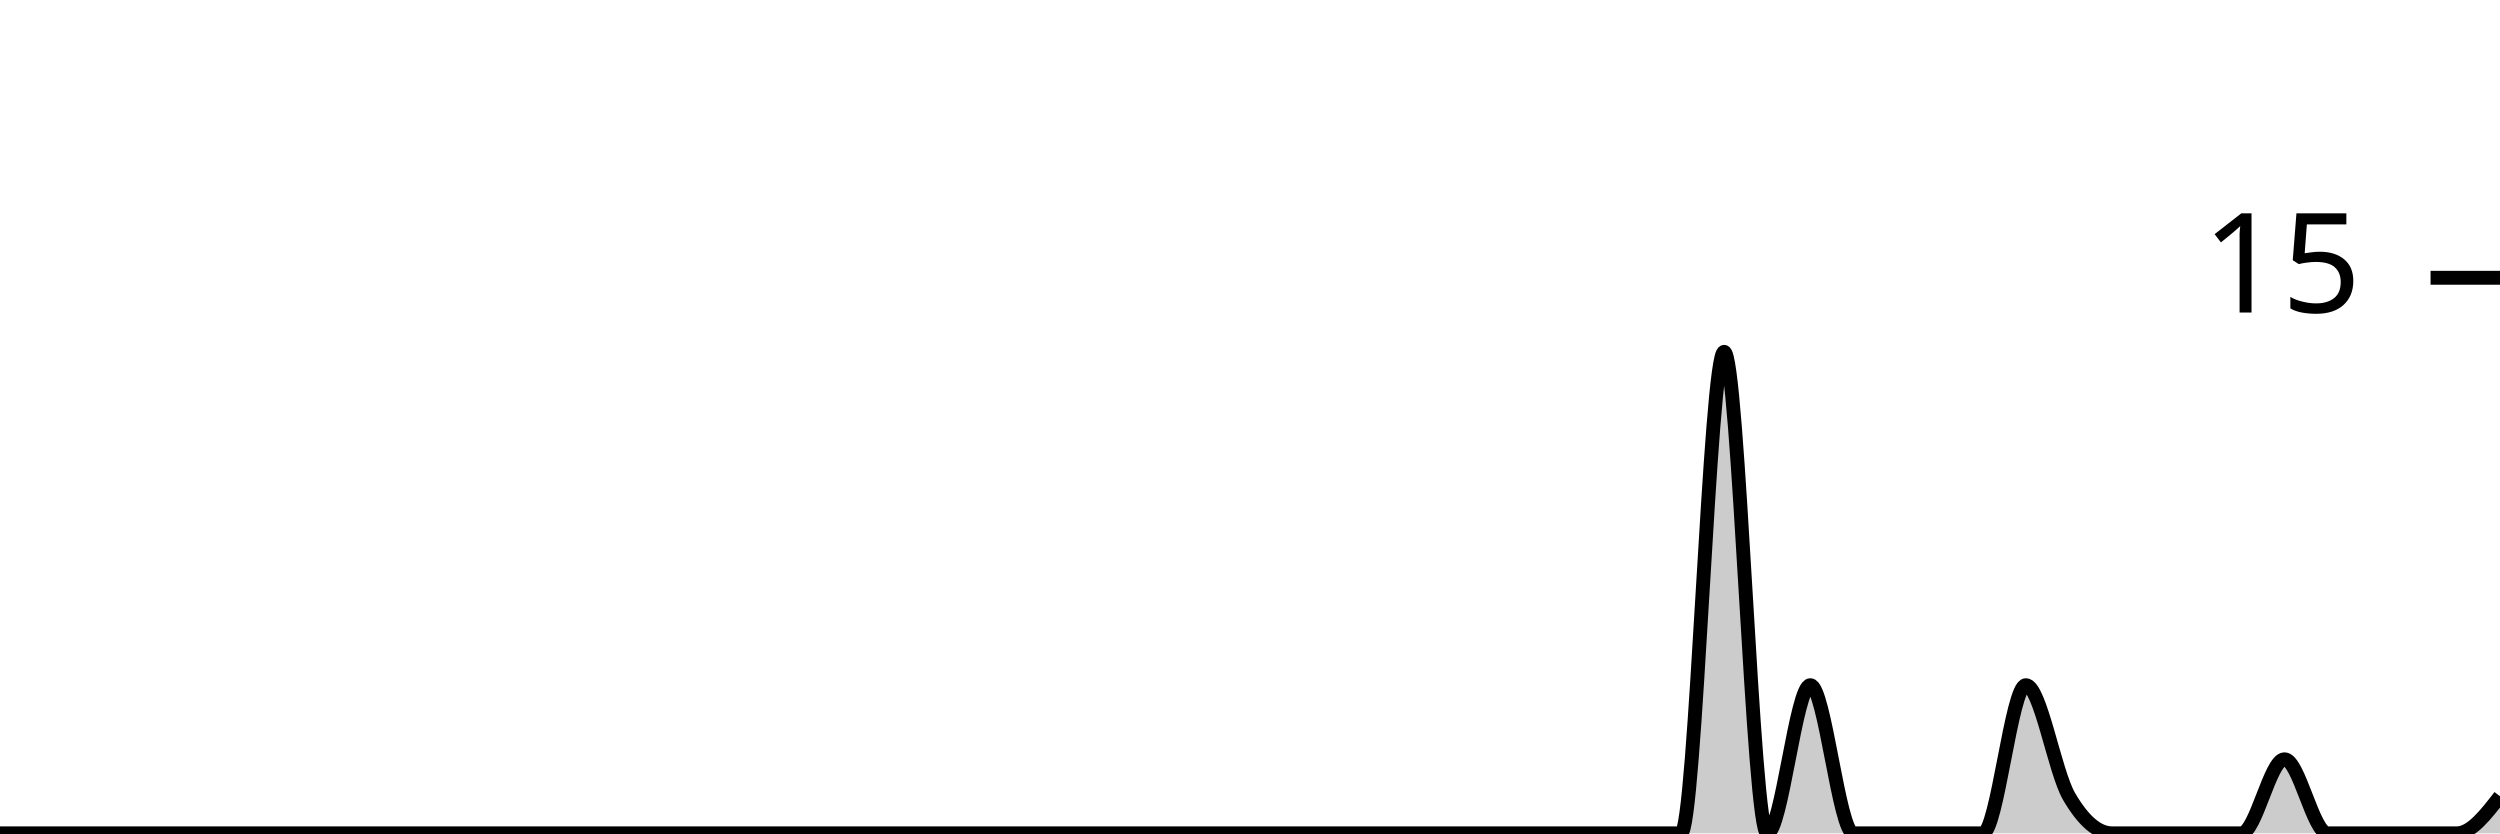
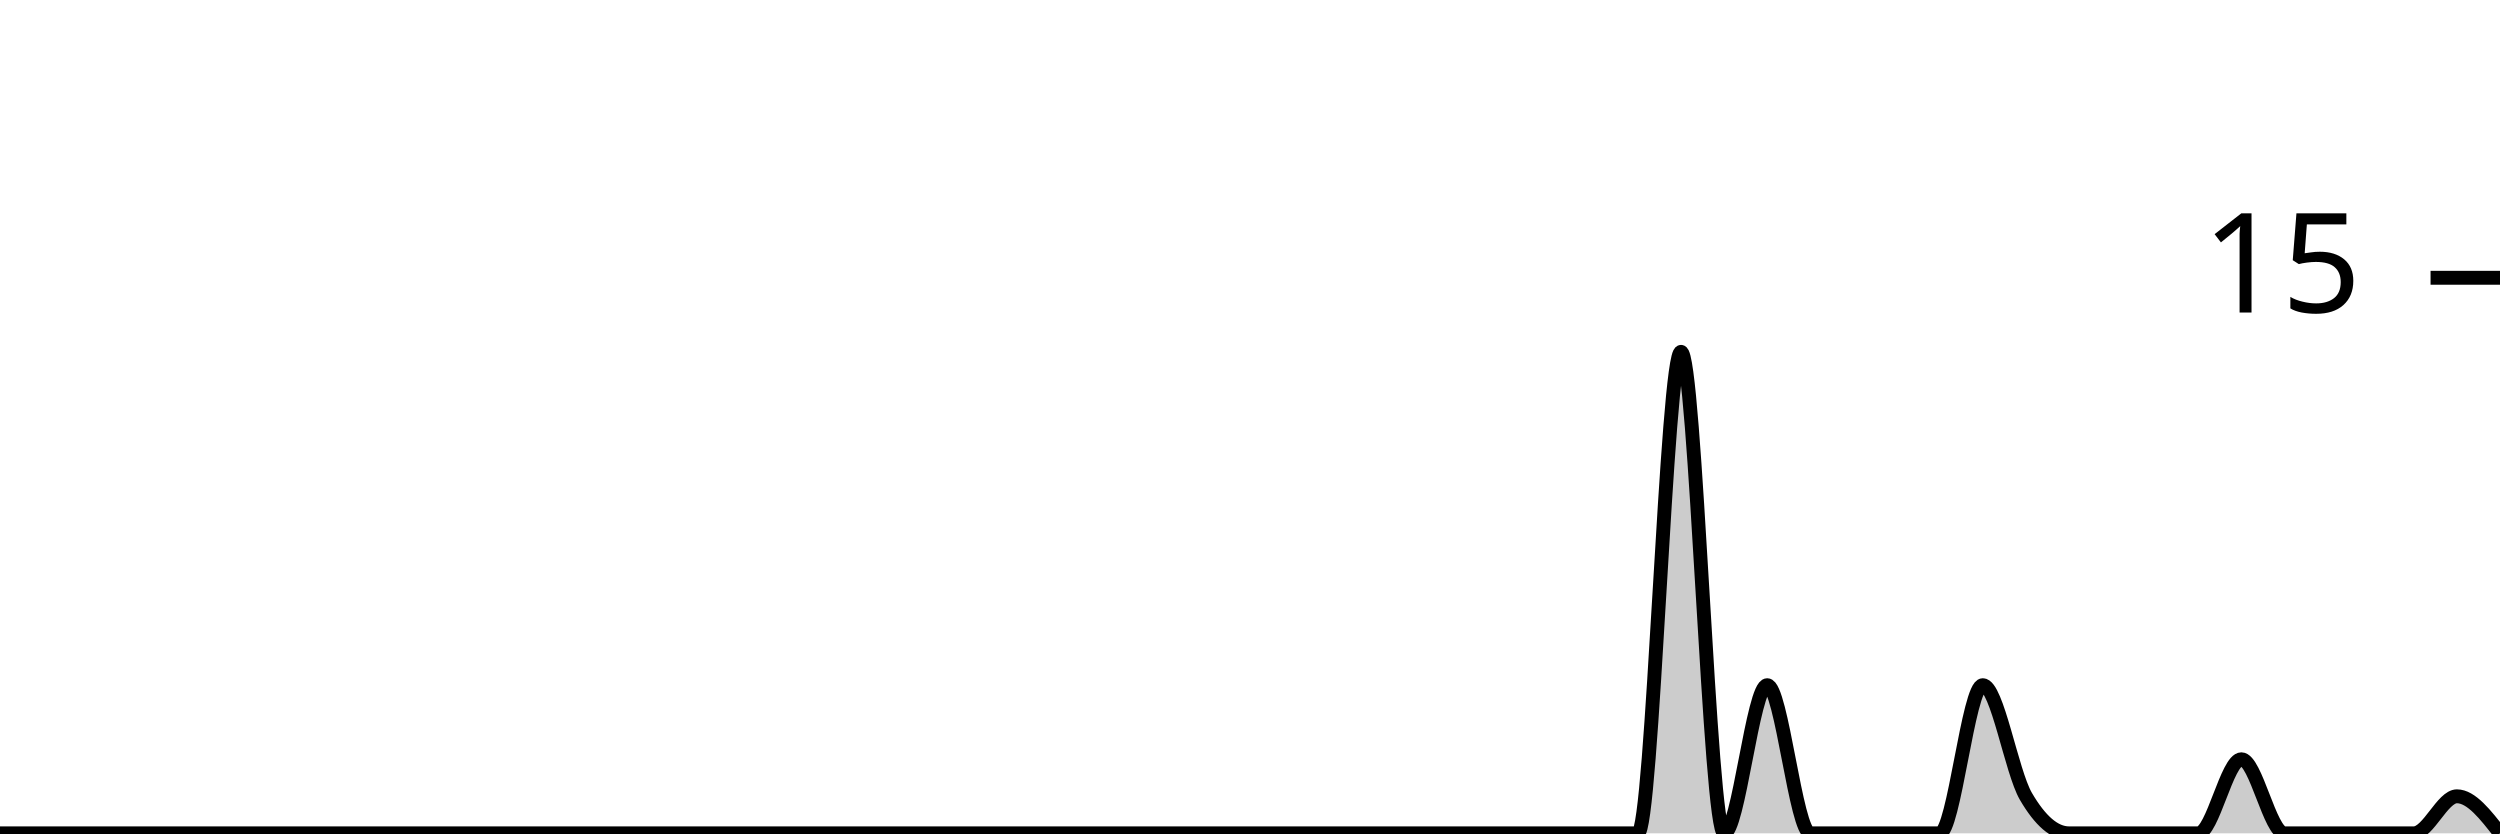
<svg xmlns="http://www.w3.org/2000/svg" viewBox="0 0 180 60">
  <g transform="translate(0,20)">
-     <path class="area" fill="rgba(0, 0, 0, 0.2)" d="M0,40C1.034,40,2.069,40,3.103,40C4.138,40,5.172,40,6.207,40C7.241,40,8.276,40,9.31,40C10.345,40,11.379,40,12.414,40C13.448,40,14.483,40,15.517,40C16.552,40,17.586,40,18.621,40C19.655,40,20.69,40,21.724,40C22.759,40,23.793,40,24.828,40C25.862,40,26.897,40,27.931,40C28.966,40,30,40,31.034,40C32.069,40,33.103,40,34.138,40C35.172,40,36.207,40,37.241,40C38.276,40,39.31,40,40.345,40C41.379,40,42.414,40,43.448,40C44.483,40,45.517,40,46.552,40C47.586,40,48.621,40,49.655,40C50.69,40,51.724,40,52.759,40C53.793,40,54.828,40,55.862,40C56.897,40,57.931,40,58.966,40C60,40,61.034,40,62.069,40C63.103,40,64.138,40,65.172,40C66.207,40,67.241,40,68.276,40C69.31,40,70.345,40,71.379,40C72.414,40,73.448,40,74.483,40C75.517,40,76.552,40,77.586,40C78.621,40,79.655,40,80.69,40C81.724,40,82.759,40,83.793,40C84.828,40,85.862,40,86.897,40C87.931,40,88.966,40,90,40C91.034,40,92.069,40,93.103,40C94.138,40,95.172,40,96.207,40C97.241,40,98.276,40,99.31,40C100.345,40,101.379,40,102.414,40C103.448,40,104.483,40,105.517,40C106.552,40,107.586,40,108.621,40C109.655,40,110.69,40,111.724,40C112.759,40,113.793,40,114.828,40C115.862,40,116.897,40,117.931,40C118.966,40,120,40,121.034,40C122.069,40,123.103,5.333,124.138,5.333C125.172,5.333,126.207,40,127.241,40C128.276,40,129.31,29.333,130.345,29.333C131.379,29.333,132.414,40,133.448,40C134.483,40,135.517,40,136.552,40C137.586,40,138.621,40,139.655,40C140.69,40,141.724,40,142.759,40C143.793,40,144.828,29.333,145.862,29.333C146.897,29.333,147.931,35.556,148.966,37.333C150,39.111,151.034,40,152.069,40C153.103,40,154.138,40,155.172,40C156.207,40,157.241,40,158.276,40C159.31,40,160.345,40,161.379,40C162.414,40,163.448,34.667,164.483,34.667C165.517,34.667,166.552,40,167.586,40C168.621,40,169.655,40,170.69,40C171.724,40,172.759,40,173.793,40C174.828,40,175.862,40,176.897,40C177.931,40,178.966,38.667,180,37.333L180,40C178.966,40,177.931,40,176.897,40C175.862,40,174.828,40,173.793,40C172.759,40,171.724,40,170.69,40C169.655,40,168.621,40,167.586,40C166.552,40,165.517,40,164.483,40C163.448,40,162.414,40,161.379,40C160.345,40,159.31,40,158.276,40C157.241,40,156.207,40,155.172,40C154.138,40,153.103,40,152.069,40C151.034,40,150,40,148.966,40C147.931,40,146.897,40,145.862,40C144.828,40,143.793,40,142.759,40C141.724,40,140.69,40,139.655,40C138.621,40,137.586,40,136.552,40C135.517,40,134.483,40,133.448,40C132.414,40,131.379,40,130.345,40C129.31,40,128.276,40,127.241,40C126.207,40,125.172,40,124.138,40C123.103,40,122.069,40,121.034,40C120,40,118.966,40,117.931,40C116.897,40,115.862,40,114.828,40C113.793,40,112.759,40,111.724,40C110.69,40,109.655,40,108.621,40C107.586,40,106.552,40,105.517,40C104.483,40,103.448,40,102.414,40C101.379,40,100.345,40,99.31,40C98.276,40,97.241,40,96.207,40C95.172,40,94.138,40,93.103,40C92.069,40,91.034,40,90,40C88.966,40,87.931,40,86.897,40C85.862,40,84.828,40,83.793,40C82.759,40,81.724,40,80.69,40C79.655,40,78.621,40,77.586,40C76.552,40,75.517,40,74.483,40C73.448,40,72.414,40,71.379,40C70.345,40,69.31,40,68.276,40C67.241,40,66.207,40,65.172,40C64.138,40,63.103,40,62.069,40C61.034,40,60,40,58.966,40C57.931,40,56.897,40,55.862,40C54.828,40,53.793,40,52.759,40C51.724,40,50.69,40,49.655,40C48.621,40,47.586,40,46.552,40C45.517,40,44.483,40,43.448,40C42.414,40,41.379,40,40.345,40C39.31,40,38.276,40,37.241,40C36.207,40,35.172,40,34.138,40C33.103,40,32.069,40,31.034,40C30,40,28.966,40,27.931,40C26.897,40,25.862,40,24.828,40C23.793,40,22.759,40,21.724,40C20.69,40,19.655,40,18.621,40C17.586,40,16.552,40,15.517,40C14.483,40,13.448,40,12.414,40C11.379,40,10.345,40,9.31,40C8.276,40,7.241,40,6.207,40C5.172,40,4.138,40,3.103,40C2.069,40,1.034,40,0,40Z" />
-     <path class="line" stroke="black" fill="none" d="M0,40C1.034,40,2.069,40,3.103,40C4.138,40,5.172,40,6.207,40C7.241,40,8.276,40,9.31,40C10.345,40,11.379,40,12.414,40C13.448,40,14.483,40,15.517,40C16.552,40,17.586,40,18.621,40C19.655,40,20.69,40,21.724,40C22.759,40,23.793,40,24.828,40C25.862,40,26.897,40,27.931,40C28.966,40,30,40,31.034,40C32.069,40,33.103,40,34.138,40C35.172,40,36.207,40,37.241,40C38.276,40,39.31,40,40.345,40C41.379,40,42.414,40,43.448,40C44.483,40,45.517,40,46.552,40C47.586,40,48.621,40,49.655,40C50.69,40,51.724,40,52.759,40C53.793,40,54.828,40,55.862,40C56.897,40,57.931,40,58.966,40C60,40,61.034,40,62.069,40C63.103,40,64.138,40,65.172,40C66.207,40,67.241,40,68.276,40C69.31,40,70.345,40,71.379,40C72.414,40,73.448,40,74.483,40C75.517,40,76.552,40,77.586,40C78.621,40,79.655,40,80.69,40C81.724,40,82.759,40,83.793,40C84.828,40,85.862,40,86.897,40C87.931,40,88.966,40,90,40C91.034,40,92.069,40,93.103,40C94.138,40,95.172,40,96.207,40C97.241,40,98.276,40,99.31,40C100.345,40,101.379,40,102.414,40C103.448,40,104.483,40,105.517,40C106.552,40,107.586,40,108.621,40C109.655,40,110.69,40,111.724,40C112.759,40,113.793,40,114.828,40C115.862,40,116.897,40,117.931,40C118.966,40,120,40,121.034,40C122.069,40,123.103,5.333,124.138,5.333C125.172,5.333,126.207,40,127.241,40C128.276,40,129.31,29.333,130.345,29.333C131.379,29.333,132.414,40,133.448,40C134.483,40,135.517,40,136.552,40C137.586,40,138.621,40,139.655,40C140.69,40,141.724,40,142.759,40C143.793,40,144.828,29.333,145.862,29.333C146.897,29.333,147.931,35.556,148.966,37.333C150,39.111,151.034,40,152.069,40C153.103,40,154.138,40,155.172,40C156.207,40,157.241,40,158.276,40C159.31,40,160.345,40,161.379,40C162.414,40,163.448,34.667,164.483,34.667C165.517,34.667,166.552,40,167.586,40C168.621,40,169.655,40,170.69,40C171.724,40,172.759,40,173.793,40C174.828,40,175.862,40,176.897,40C177.931,40,178.966,38.667,180,37.333" />
+     <path class="area" fill="rgba(0, 0, 0, 0.2)" d="M0,40C1.034,40,2.069,40,3.103,40C4.138,40,5.172,40,6.207,40C7.241,40,8.276,40,9.31,40C10.345,40,11.379,40,12.414,40C13.448,40,14.483,40,15.517,40C16.552,40,17.586,40,18.621,40C19.655,40,20.69,40,21.724,40C22.759,40,23.793,40,24.828,40C25.862,40,26.897,40,27.931,40C28.966,40,30,40,31.034,40C32.069,40,33.103,40,34.138,40C35.172,40,36.207,40,37.241,40C38.276,40,39.31,40,40.345,40C41.379,40,42.414,40,43.448,40C44.483,40,45.517,40,46.552,40C47.586,40,48.621,40,49.655,40C50.69,40,51.724,40,52.759,40C53.793,40,54.828,40,55.862,40C56.897,40,57.931,40,58.966,40C60,40,61.034,40,62.069,40C63.103,40,64.138,40,65.172,40C66.207,40,67.241,40,68.276,40C69.31,40,70.345,40,71.379,40C72.414,40,73.448,40,74.483,40C75.517,40,76.552,40,77.586,40C78.621,40,79.655,40,80.69,40C81.724,40,82.759,40,83.793,40C84.828,40,85.862,40,86.897,40C87.931,40,88.966,40,90,40C91.034,40,92.069,40,93.103,40C94.138,40,95.172,40,96.207,40C97.241,40,98.276,40,99.31,40C100.345,40,101.379,40,102.414,40C103.448,40,104.483,40,105.517,40C106.552,40,107.586,40,108.621,40C109.655,40,110.69,40,111.724,40C112.759,40,113.793,40,114.828,40C115.862,40,116.897,40,117.931,40C118.966,40,120,5.333,121.034,5.333C122.069,5.333,123.103,40,124.138,40C125.172,40,126.207,29.333,127.241,29.333C128.276,29.333,129.31,40,130.345,40C131.379,40,132.414,40,133.448,40C134.483,40,135.517,40,136.552,40C137.586,40,138.621,40,139.655,40C140.69,40,141.724,29.333,142.759,29.333C143.793,29.333,144.828,35.556,145.862,37.333C146.897,39.111,147.931,40,148.966,40C150,40,151.034,40,152.069,40C153.103,40,154.138,40,155.172,40C156.207,40,157.241,40,158.276,40C159.31,40,160.345,34.667,161.379,34.667C162.414,34.667,163.448,40,164.483,40C165.517,40,166.552,40,167.586,40C168.621,40,169.655,40,170.69,40C171.724,40,172.759,40,173.793,40C174.828,40,175.862,37.333,176.897,37.333C177.931,37.333,178.966,38.667,180,40L180,40C178.966,40,177.931,40,176.897,40C175.862,40,174.828,40,173.793,40C172.759,40,171.724,40,170.69,40C169.655,40,168.621,40,167.586,40C166.552,40,165.517,40,164.483,40C163.448,40,162.414,40,161.379,40C160.345,40,159.31,40,158.276,40C157.241,40,156.207,40,155.172,40C154.138,40,153.103,40,152.069,40C151.034,40,150,40,148.966,40C147.931,40,146.897,40,145.862,40C144.828,40,143.793,40,142.759,40C141.724,40,140.69,40,139.655,40C138.621,40,137.586,40,136.552,40C135.517,40,134.483,40,133.448,40C132.414,40,131.379,40,130.345,40C129.31,40,128.276,40,127.241,40C126.207,40,125.172,40,124.138,40C123.103,40,122.069,40,121.034,40C120,40,118.966,40,117.931,40C116.897,40,115.862,40,114.828,40C113.793,40,112.759,40,111.724,40C110.69,40,109.655,40,108.621,40C107.586,40,106.552,40,105.517,40C104.483,40,103.448,40,102.414,40C101.379,40,100.345,40,99.31,40C98.276,40,97.241,40,96.207,40C95.172,40,94.138,40,93.103,40C92.069,40,91.034,40,90,40C88.966,40,87.931,40,86.897,40C85.862,40,84.828,40,83.793,40C82.759,40,81.724,40,80.69,40C79.655,40,78.621,40,77.586,40C76.552,40,75.517,40,74.483,40C73.448,40,72.414,40,71.379,40C70.345,40,69.31,40,68.276,40C67.241,40,66.207,40,65.172,40C64.138,40,63.103,40,62.069,40C61.034,40,60,40,58.966,40C57.931,40,56.897,40,55.862,40C54.828,40,53.793,40,52.759,40C51.724,40,50.69,40,49.655,40C48.621,40,47.586,40,46.552,40C45.517,40,44.483,40,43.448,40C42.414,40,41.379,40,40.345,40C39.31,40,38.276,40,37.241,40C36.207,40,35.172,40,34.138,40C33.103,40,32.069,40,31.034,40C30,40,28.966,40,27.931,40C26.897,40,25.862,40,24.828,40C23.793,40,22.759,40,21.724,40C20.69,40,19.655,40,18.621,40C17.586,40,16.552,40,15.517,40C14.483,40,13.448,40,12.414,40C11.379,40,10.345,40,9.31,40C8.276,40,7.241,40,6.207,40C5.172,40,4.138,40,3.103,40C2.069,40,1.034,40,0,40Z" />
+     <path class="line" stroke="black" fill="none" d="M0,40C1.034,40,2.069,40,3.103,40C4.138,40,5.172,40,6.207,40C7.241,40,8.276,40,9.31,40C10.345,40,11.379,40,12.414,40C13.448,40,14.483,40,15.517,40C16.552,40,17.586,40,18.621,40C19.655,40,20.69,40,21.724,40C22.759,40,23.793,40,24.828,40C25.862,40,26.897,40,27.931,40C28.966,40,30,40,31.034,40C32.069,40,33.103,40,34.138,40C35.172,40,36.207,40,37.241,40C38.276,40,39.31,40,40.345,40C41.379,40,42.414,40,43.448,40C44.483,40,45.517,40,46.552,40C47.586,40,48.621,40,49.655,40C50.69,40,51.724,40,52.759,40C53.793,40,54.828,40,55.862,40C56.897,40,57.931,40,58.966,40C60,40,61.034,40,62.069,40C63.103,40,64.138,40,65.172,40C66.207,40,67.241,40,68.276,40C69.31,40,70.345,40,71.379,40C72.414,40,73.448,40,74.483,40C75.517,40,76.552,40,77.586,40C78.621,40,79.655,40,80.69,40C81.724,40,82.759,40,83.793,40C84.828,40,85.862,40,86.897,40C87.931,40,88.966,40,90,40C91.034,40,92.069,40,93.103,40C94.138,40,95.172,40,96.207,40C97.241,40,98.276,40,99.31,40C100.345,40,101.379,40,102.414,40C103.448,40,104.483,40,105.517,40C106.552,40,107.586,40,108.621,40C109.655,40,110.69,40,111.724,40C112.759,40,113.793,40,114.828,40C115.862,40,116.897,40,117.931,40C118.966,40,120,5.333,121.034,5.333C122.069,5.333,123.103,40,124.138,40C125.172,40,126.207,29.333,127.241,29.333C128.276,29.333,129.31,40,130.345,40C131.379,40,132.414,40,133.448,40C134.483,40,135.517,40,136.552,40C137.586,40,138.621,40,139.655,40C140.69,40,141.724,29.333,142.759,29.333C143.793,29.333,144.828,35.556,145.862,37.333C146.897,39.111,147.931,40,148.966,40C150,40,151.034,40,152.069,40C153.103,40,154.138,40,155.172,40C156.207,40,157.241,40,158.276,40C159.31,40,160.345,34.667,161.379,34.667C162.414,34.667,163.448,40,164.483,40C165.517,40,166.552,40,167.586,40C168.621,40,169.655,40,170.69,40C171.724,40,172.759,40,173.793,40C174.828,40,175.862,37.333,176.897,37.333C177.931,37.333,178.966,38.667,180,40" />
    <path class="axis-ceiling" stroke-width="1" stroke="black" fill="none" d="M175,0L180,0" />
    <text class="axis-ceiling-label" font-family="sans-serif" text-anchor="end" font-size="10px" x="170" y="2.5">15</text>
  </g>
</svg>
